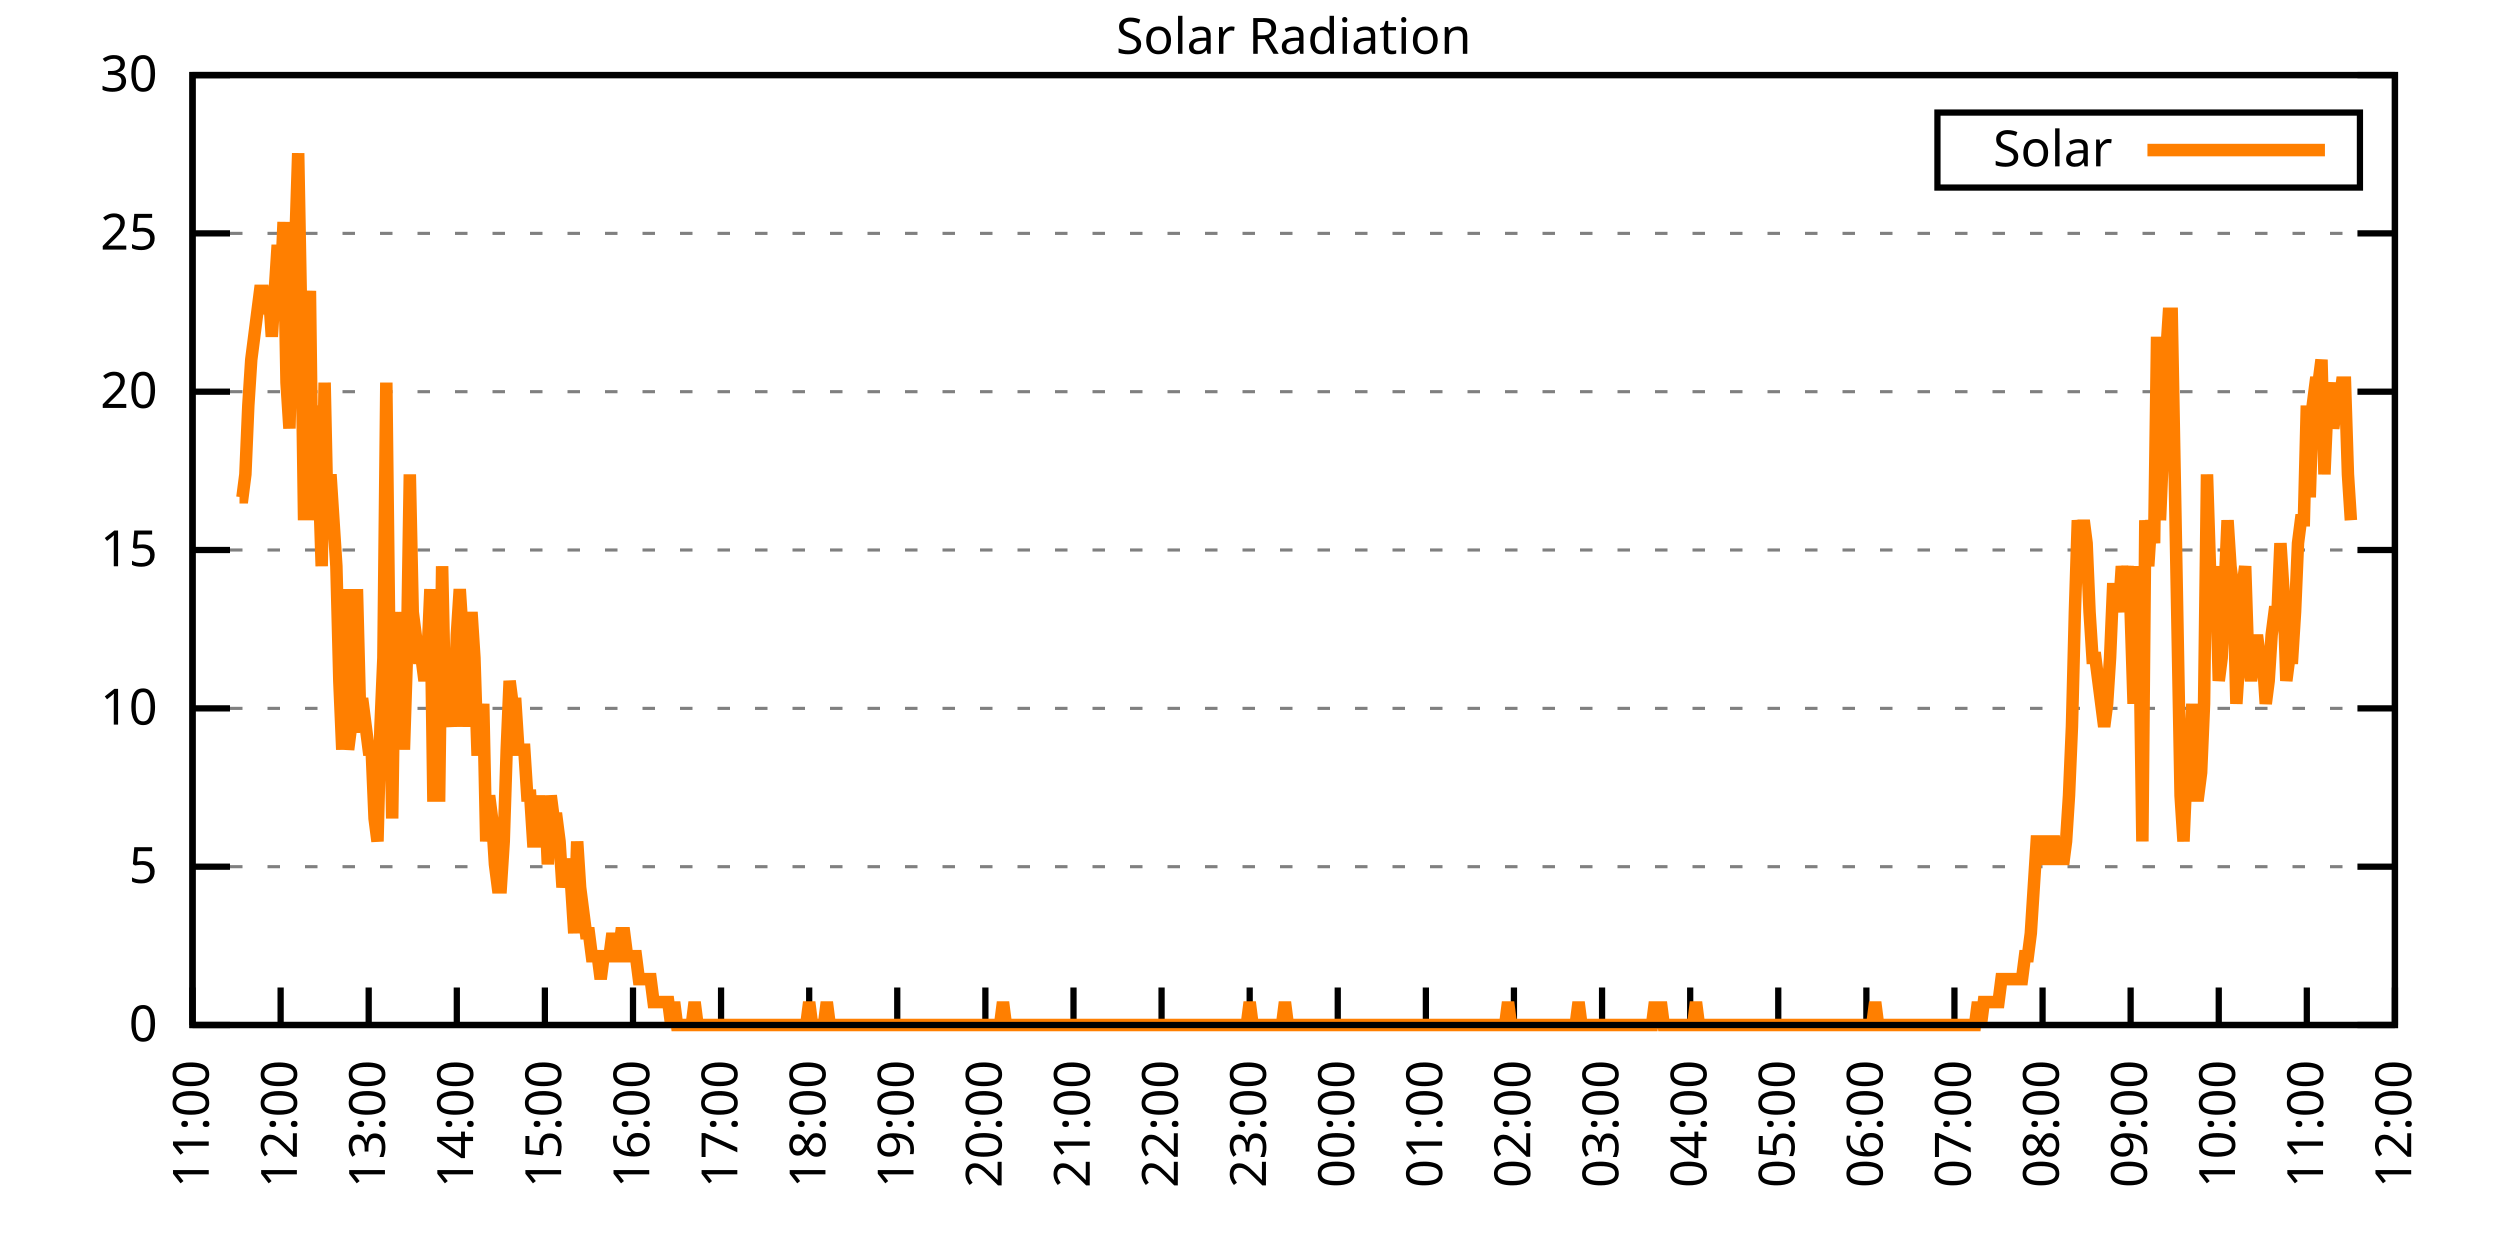
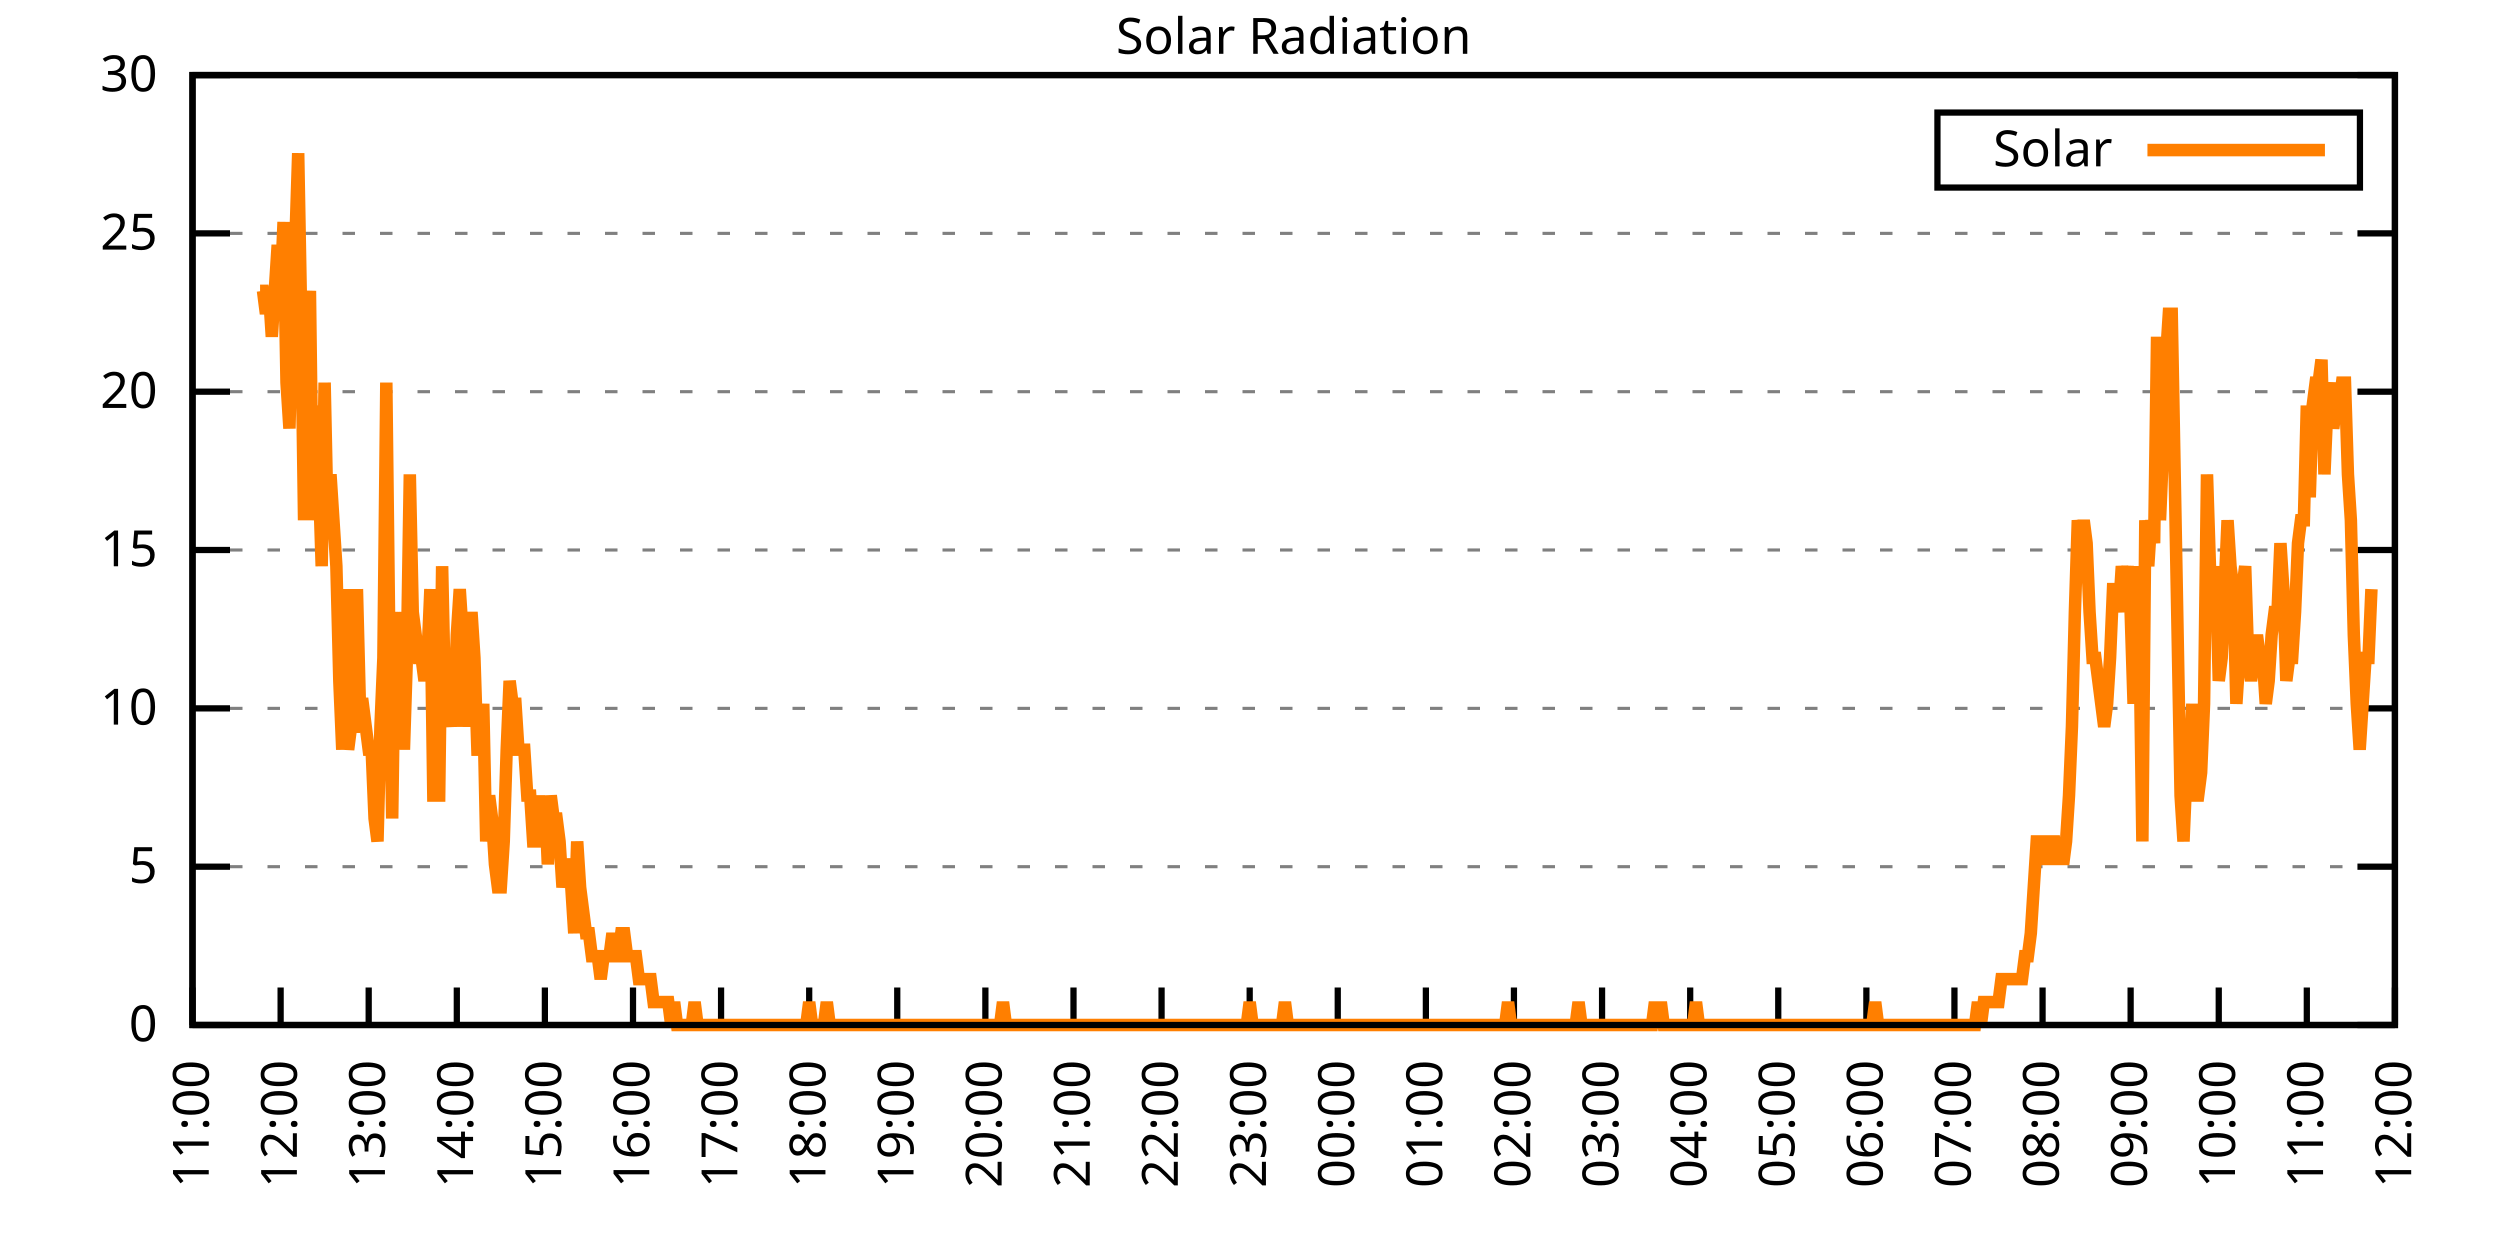
<svg xmlns="http://www.w3.org/2000/svg" xmlns:xlink="http://www.w3.org/1999/xlink" width="400" height="200" viewBox="0 0 400 200">
  <g id="gnuplot_canvas">
    <rect x="0" y="0" width="400" height="200" fill="none" />
    <defs>
      <circle id="gpDot" r="0.5" stroke-width="0.5" stroke="currentColor" />
      <path id="gpPt0" stroke-width="0.333" stroke="currentColor" d="M-1,0 h2 M0,-1 v2" />
      <path id="gpPt1" stroke-width="0.333" stroke="currentColor" d="M-1,-1 L1,1 M1,-1 L-1,1" />
      <path id="gpPt2" stroke-width="0.333" stroke="currentColor" d="M-1,0 L1,0 M0,-1 L0,1 M-1,-1 L1,1 M-1,1 L1,-1" />
      <rect id="gpPt3" stroke-width="0.333" stroke="currentColor" x="-1" y="-1" width="2" height="2" />
      <rect id="gpPt4" stroke-width="0.333" stroke="currentColor" fill="currentColor" x="-1" y="-1" width="2" height="2" />
      <circle id="gpPt5" stroke-width="0.333" stroke="currentColor" cx="0" cy="0" r="1" />
      <use xlink:href="#gpPt5" id="gpPt6" fill="currentColor" stroke="none" />
      <path id="gpPt7" stroke-width="0.333" stroke="currentColor" d="M0,-1.33 L-1.33,0.67 L1.33,0.67 z" />
      <use xlink:href="#gpPt7" id="gpPt8" fill="currentColor" stroke="none" />
      <use xlink:href="#gpPt7" id="gpPt9" stroke="currentColor" transform="rotate(180)" />
      <use xlink:href="#gpPt9" id="gpPt10" fill="currentColor" stroke="none" />
      <use xlink:href="#gpPt3" id="gpPt11" stroke="currentColor" transform="rotate(45)" />
      <use xlink:href="#gpPt11" id="gpPt12" fill="currentColor" stroke="none" />
      <path id="gpPt13" stroke-width="0.333" stroke="currentColor" d="M0,1.330 L1.265,0.411 L0.782,-1.067 L-0.782,-1.076 L-1.265,0.411 z" />
      <use xlink:href="#gpPt13" id="gpPt14" fill="currentColor" stroke="none" />
      <filter id="textbox" filterUnits="objectBoundingBox" x="0" y="0" height="1" width="1">
        <feFlood flood-color="white" flood-opacity="1" result="bgnd" />
        <feComposite in="SourceGraphic" in2="bgnd" operator="atop" />
      </filter>
      <filter id="greybox" filterUnits="objectBoundingBox" x="0" y="0" height="1" width="1">
        <feFlood flood-color="lightgrey" flood-opacity="1" result="grey" />
        <feComposite in="SourceGraphic" in2="grey" operator="atop" />
      </filter>
    </defs>
    <g fill="none" color="white" stroke="currentColor" stroke-width="1.00" stroke-linecap="butt" stroke-linejoin="miter">
</g>
    <g fill="none" color="black" stroke="currentColor" stroke-width="1.00" stroke-linecap="butt" stroke-linejoin="miter">
      <g stroke="none" shape-rendering="crispEdges">
        <polygon fill="rgb(255, 255, 255)" points="30.80,164.00 383.18,164.00 383.18,12.02 30.80,12.02 " />
      </g>
    </g>
    <g fill="none" color="black" stroke="currentColor" stroke-width="1.00" stroke-linecap="butt" stroke-linejoin="miter">
</g>
    <g fill="none" color="black" stroke="black" stroke-width="0.50" stroke-linecap="butt" stroke-linejoin="miter">
</g>
    <g fill="none" color="gray" stroke="currentColor" stroke-width="0.50" stroke-linecap="butt" stroke-linejoin="miter">
      <path stroke="gray" stroke-dasharray="2,4" class="gridline" d="M30.80,164.00 L383.19,164.00  " />
    </g>
    <g fill="none" color="gray" stroke="gray" stroke-width="1.00" stroke-linecap="butt" stroke-linejoin="miter">
</g>
    <g fill="none" color="black" stroke="currentColor" stroke-width="1.00" stroke-linecap="butt" stroke-linejoin="miter">
      <path stroke="black" d="M30.80,164.00 L36.80,164.00 M383.19,164.00 L377.19,164.00  " />
      <g transform="translate(25.20,166.60)" stroke="none" fill="black" font-family="Sans" font-size="8.00" text-anchor="end">
        <text>
          <tspan font-family="Sans"> 0</tspan>
        </text>
      </g>
    </g>
    <g fill="none" color="black" stroke="currentColor" stroke-width="1.00" stroke-linecap="butt" stroke-linejoin="miter">
</g>
    <g fill="none" color="black" stroke="black" stroke-width="0.50" stroke-linecap="butt" stroke-linejoin="miter">
</g>
    <g fill="none" color="gray" stroke="currentColor" stroke-width="0.50" stroke-linecap="butt" stroke-linejoin="miter">
      <path stroke="gray" stroke-dasharray="2,4" class="gridline" d="M30.80,138.67 L383.19,138.67  " />
    </g>
    <g fill="none" color="gray" stroke="gray" stroke-width="1.00" stroke-linecap="butt" stroke-linejoin="miter">
</g>
    <g fill="none" color="black" stroke="currentColor" stroke-width="1.00" stroke-linecap="butt" stroke-linejoin="miter">
      <path stroke="black" d="M30.80,138.67 L36.80,138.67 M383.19,138.67 L377.19,138.67  " />
      <g transform="translate(25.20,141.27)" stroke="none" fill="black" font-family="Sans" font-size="8.00" text-anchor="end">
        <text>
          <tspan font-family="Sans"> 5</tspan>
        </text>
      </g>
    </g>
    <g fill="none" color="black" stroke="currentColor" stroke-width="1.00" stroke-linecap="butt" stroke-linejoin="miter">
</g>
    <g fill="none" color="black" stroke="black" stroke-width="0.50" stroke-linecap="butt" stroke-linejoin="miter">
</g>
    <g fill="none" color="gray" stroke="currentColor" stroke-width="0.50" stroke-linecap="butt" stroke-linejoin="miter">
      <path stroke="gray" stroke-dasharray="2,4" class="gridline" d="M30.80,113.34 L383.19,113.34  " />
    </g>
    <g fill="none" color="gray" stroke="gray" stroke-width="1.00" stroke-linecap="butt" stroke-linejoin="miter">
</g>
    <g fill="none" color="black" stroke="currentColor" stroke-width="1.00" stroke-linecap="butt" stroke-linejoin="miter">
      <path stroke="black" d="M30.80,113.34 L36.80,113.34 M383.19,113.34 L377.19,113.34  " />
      <g transform="translate(25.20,115.94)" stroke="none" fill="black" font-family="Sans" font-size="8.00" text-anchor="end">
        <text>
          <tspan font-family="Sans"> 10</tspan>
        </text>
      </g>
    </g>
    <g fill="none" color="black" stroke="currentColor" stroke-width="1.00" stroke-linecap="butt" stroke-linejoin="miter">
</g>
    <g fill="none" color="black" stroke="black" stroke-width="0.50" stroke-linecap="butt" stroke-linejoin="miter">
</g>
    <g fill="none" color="gray" stroke="currentColor" stroke-width="0.50" stroke-linecap="butt" stroke-linejoin="miter">
      <path stroke="gray" stroke-dasharray="2,4" class="gridline" d="M30.80,88.00 L383.19,88.00  " />
    </g>
    <g fill="none" color="gray" stroke="gray" stroke-width="1.00" stroke-linecap="butt" stroke-linejoin="miter">
</g>
    <g fill="none" color="black" stroke="currentColor" stroke-width="1.00" stroke-linecap="butt" stroke-linejoin="miter">
      <path stroke="black" d="M30.80,88.00 L36.80,88.00 M383.19,88.00 L377.19,88.00  " />
      <g transform="translate(25.20,90.60)" stroke="none" fill="black" font-family="Sans" font-size="8.00" text-anchor="end">
        <text>
          <tspan font-family="Sans"> 15</tspan>
        </text>
      </g>
    </g>
    <g fill="none" color="black" stroke="currentColor" stroke-width="1.00" stroke-linecap="butt" stroke-linejoin="miter">
</g>
    <g fill="none" color="black" stroke="black" stroke-width="0.50" stroke-linecap="butt" stroke-linejoin="miter">
</g>
    <g fill="none" color="gray" stroke="currentColor" stroke-width="0.50" stroke-linecap="butt" stroke-linejoin="miter">
      <path stroke="gray" stroke-dasharray="2,4" class="gridline" d="M30.80,62.67 L383.19,62.67  " />
    </g>
    <g fill="none" color="gray" stroke="gray" stroke-width="1.00" stroke-linecap="butt" stroke-linejoin="miter">
</g>
    <g fill="none" color="black" stroke="currentColor" stroke-width="1.00" stroke-linecap="butt" stroke-linejoin="miter">
      <path stroke="black" d="M30.80,62.67 L36.80,62.67 M383.19,62.67 L377.19,62.67  " />
      <g transform="translate(25.20,65.27)" stroke="none" fill="black" font-family="Sans" font-size="8.00" text-anchor="end">
        <text>
          <tspan font-family="Sans"> 20</tspan>
        </text>
      </g>
    </g>
    <g fill="none" color="black" stroke="currentColor" stroke-width="1.00" stroke-linecap="butt" stroke-linejoin="miter">
</g>
    <g fill="none" color="black" stroke="black" stroke-width="0.50" stroke-linecap="butt" stroke-linejoin="miter">
</g>
    <g fill="none" color="gray" stroke="currentColor" stroke-width="0.50" stroke-linecap="butt" stroke-linejoin="miter">
      <path stroke="gray" stroke-dasharray="2,4" class="gridline" d="M30.80,37.34 L383.19,37.34  " />
    </g>
    <g fill="none" color="gray" stroke="gray" stroke-width="1.00" stroke-linecap="butt" stroke-linejoin="miter">
</g>
    <g fill="none" color="black" stroke="currentColor" stroke-width="1.00" stroke-linecap="butt" stroke-linejoin="miter">
      <path stroke="black" d="M30.80,37.34 L36.80,37.34 M383.19,37.34 L377.19,37.34  " />
      <g transform="translate(25.20,39.94)" stroke="none" fill="black" font-family="Sans" font-size="8.00" text-anchor="end">
        <text>
          <tspan font-family="Sans"> 25</tspan>
        </text>
      </g>
    </g>
    <g fill="none" color="black" stroke="currentColor" stroke-width="1.00" stroke-linecap="butt" stroke-linejoin="miter">
</g>
    <g fill="none" color="black" stroke="black" stroke-width="0.50" stroke-linecap="butt" stroke-linejoin="miter">
</g>
    <g fill="none" color="gray" stroke="currentColor" stroke-width="0.50" stroke-linecap="butt" stroke-linejoin="miter">
      <path stroke="gray" stroke-dasharray="2,4" class="gridline" d="M30.80,12.01 L383.19,12.01  " />
    </g>
    <g fill="none" color="gray" stroke="gray" stroke-width="1.00" stroke-linecap="butt" stroke-linejoin="miter">
</g>
    <g fill="none" color="black" stroke="currentColor" stroke-width="1.00" stroke-linecap="butt" stroke-linejoin="miter">
      <path stroke="black" d="M30.80,12.01 L36.80,12.01 M383.19,12.01 L377.19,12.01  " />
      <g transform="translate(25.20,14.61)" stroke="none" fill="black" font-family="Sans" font-size="8.00" text-anchor="end">
        <text>
          <tspan font-family="Sans"> 30</tspan>
        </text>
      </g>
    </g>
    <g fill="none" color="black" stroke="currentColor" stroke-width="1.00" stroke-linecap="butt" stroke-linejoin="miter">
      <path stroke="black" d="M30.80,164.00 L30.80,158.00  " />
      <g transform="translate(33.40,169.60) rotate(270.00)" stroke="none" fill="black" font-family="Sans" font-size="8.00" text-anchor="end">
        <text>
          <tspan font-family="Sans">11:00</tspan>
        </text>
      </g>
    </g>
    <g fill="none" color="black" stroke="currentColor" stroke-width="1.00" stroke-linecap="butt" stroke-linejoin="miter">
      <path stroke="black" d="M44.90,164.00 L44.90,158.00  " />
      <g transform="translate(47.50,169.60) rotate(270.00)" stroke="none" fill="black" font-family="Sans" font-size="8.00" text-anchor="end">
        <text>
          <tspan font-family="Sans">12:00</tspan>
        </text>
      </g>
    </g>
    <g fill="none" color="black" stroke="currentColor" stroke-width="1.00" stroke-linecap="butt" stroke-linejoin="miter">
      <path stroke="black" d="M58.99,164.00 L58.99,158.00  " />
      <g transform="translate(61.59,169.60) rotate(270.00)" stroke="none" fill="black" font-family="Sans" font-size="8.00" text-anchor="end">
        <text>
          <tspan font-family="Sans">13:00</tspan>
        </text>
      </g>
    </g>
    <g fill="none" color="black" stroke="currentColor" stroke-width="1.00" stroke-linecap="butt" stroke-linejoin="miter">
      <path stroke="black" d="M73.09,164.00 L73.09,158.00  " />
      <g transform="translate(75.69,169.60) rotate(270.00)" stroke="none" fill="black" font-family="Sans" font-size="8.00" text-anchor="end">
        <text>
          <tspan font-family="Sans">14:00</tspan>
        </text>
      </g>
    </g>
    <g fill="none" color="black" stroke="currentColor" stroke-width="1.00" stroke-linecap="butt" stroke-linejoin="miter">
      <path stroke="black" d="M87.18,164.00 L87.18,158.00  " />
      <g transform="translate(89.78,169.60) rotate(270.00)" stroke="none" fill="black" font-family="Sans" font-size="8.00" text-anchor="end">
        <text>
          <tspan font-family="Sans">15:00</tspan>
        </text>
      </g>
    </g>
    <g fill="none" color="black" stroke="currentColor" stroke-width="1.00" stroke-linecap="butt" stroke-linejoin="miter">
      <path stroke="black" d="M101.28,164.00 L101.28,158.00  " />
      <g transform="translate(103.88,169.60) rotate(270.00)" stroke="none" fill="black" font-family="Sans" font-size="8.00" text-anchor="end">
        <text>
          <tspan font-family="Sans">16:00</tspan>
        </text>
      </g>
    </g>
    <g fill="none" color="black" stroke="currentColor" stroke-width="1.00" stroke-linecap="butt" stroke-linejoin="miter">
      <path stroke="black" d="M115.37,164.00 L115.37,158.00  " />
      <g transform="translate(117.97,169.60) rotate(270.00)" stroke="none" fill="black" font-family="Sans" font-size="8.00" text-anchor="end">
        <text>
          <tspan font-family="Sans">17:00</tspan>
        </text>
      </g>
    </g>
    <g fill="none" color="black" stroke="currentColor" stroke-width="1.00" stroke-linecap="butt" stroke-linejoin="miter">
      <path stroke="black" d="M129.47,164.00 L129.47,158.00  " />
      <g transform="translate(132.07,169.60) rotate(270.00)" stroke="none" fill="black" font-family="Sans" font-size="8.00" text-anchor="end">
        <text>
          <tspan font-family="Sans">18:00</tspan>
        </text>
      </g>
    </g>
    <g fill="none" color="black" stroke="currentColor" stroke-width="1.00" stroke-linecap="butt" stroke-linejoin="miter">
      <path stroke="black" d="M143.56,164.00 L143.56,158.00  " />
      <g transform="translate(146.16,169.60) rotate(270.00)" stroke="none" fill="black" font-family="Sans" font-size="8.00" text-anchor="end">
        <text>
          <tspan font-family="Sans">19:00</tspan>
        </text>
      </g>
    </g>
    <g fill="none" color="black" stroke="currentColor" stroke-width="1.00" stroke-linecap="butt" stroke-linejoin="miter">
      <path stroke="black" d="M157.66,164.00 L157.66,158.00  " />
      <g transform="translate(160.26,169.60) rotate(270.00)" stroke="none" fill="black" font-family="Sans" font-size="8.00" text-anchor="end">
        <text>
          <tspan font-family="Sans">20:00</tspan>
        </text>
      </g>
    </g>
    <g fill="none" color="black" stroke="currentColor" stroke-width="1.00" stroke-linecap="butt" stroke-linejoin="miter">
      <path stroke="black" d="M171.76,164.00 L171.76,158.00  " />
      <g transform="translate(174.36,169.60) rotate(270.00)" stroke="none" fill="black" font-family="Sans" font-size="8.00" text-anchor="end">
        <text>
          <tspan font-family="Sans">21:00</tspan>
        </text>
      </g>
    </g>
    <g fill="none" color="black" stroke="currentColor" stroke-width="1.00" stroke-linecap="butt" stroke-linejoin="miter">
      <path stroke="black" d="M185.85,164.00 L185.85,158.00  " />
      <g transform="translate(188.45,169.60) rotate(270.00)" stroke="none" fill="black" font-family="Sans" font-size="8.00" text-anchor="end">
        <text>
          <tspan font-family="Sans">22:00</tspan>
        </text>
      </g>
    </g>
    <g fill="none" color="black" stroke="currentColor" stroke-width="1.00" stroke-linecap="butt" stroke-linejoin="miter">
      <path stroke="black" d="M199.95,164.00 L199.95,158.00  " />
      <g transform="translate(202.55,169.60) rotate(270.00)" stroke="none" fill="black" font-family="Sans" font-size="8.00" text-anchor="end">
        <text>
          <tspan font-family="Sans">23:00</tspan>
        </text>
      </g>
    </g>
    <g fill="none" color="black" stroke="currentColor" stroke-width="1.00" stroke-linecap="butt" stroke-linejoin="miter">
      <path stroke="black" d="M214.04,164.00 L214.04,158.00  " />
      <g transform="translate(216.64,169.60) rotate(270.00)" stroke="none" fill="black" font-family="Sans" font-size="8.00" text-anchor="end">
        <text>
          <tspan font-family="Sans">00:00</tspan>
        </text>
      </g>
    </g>
    <g fill="none" color="black" stroke="currentColor" stroke-width="1.00" stroke-linecap="butt" stroke-linejoin="miter">
      <path stroke="black" d="M228.14,164.00 L228.14,158.00  " />
      <g transform="translate(230.74,169.60) rotate(270.00)" stroke="none" fill="black" font-family="Sans" font-size="8.00" text-anchor="end">
        <text>
          <tspan font-family="Sans">01:00</tspan>
        </text>
      </g>
    </g>
    <g fill="none" color="black" stroke="currentColor" stroke-width="1.00" stroke-linecap="butt" stroke-linejoin="miter">
      <path stroke="black" d="M242.23,164.00 L242.23,158.00  " />
      <g transform="translate(244.83,169.60) rotate(270.00)" stroke="none" fill="black" font-family="Sans" font-size="8.00" text-anchor="end">
        <text>
          <tspan font-family="Sans">02:00</tspan>
        </text>
      </g>
    </g>
    <g fill="none" color="black" stroke="currentColor" stroke-width="1.00" stroke-linecap="butt" stroke-linejoin="miter">
      <path stroke="black" d="M256.33,164.00 L256.33,158.00  " />
      <g transform="translate(258.93,169.60) rotate(270.00)" stroke="none" fill="black" font-family="Sans" font-size="8.00" text-anchor="end">
        <text>
          <tspan font-family="Sans">03:00</tspan>
        </text>
      </g>
    </g>
    <g fill="none" color="black" stroke="currentColor" stroke-width="1.00" stroke-linecap="butt" stroke-linejoin="miter">
      <path stroke="black" d="M270.43,164.00 L270.43,158.00  " />
      <g transform="translate(273.03,169.60) rotate(270.00)" stroke="none" fill="black" font-family="Sans" font-size="8.00" text-anchor="end">
        <text>
          <tspan font-family="Sans">04:00</tspan>
        </text>
      </g>
    </g>
    <g fill="none" color="black" stroke="currentColor" stroke-width="1.00" stroke-linecap="butt" stroke-linejoin="miter">
      <path stroke="black" d="M284.52,164.00 L284.52,158.00  " />
      <g transform="translate(287.12,169.60) rotate(270.00)" stroke="none" fill="black" font-family="Sans" font-size="8.00" text-anchor="end">
        <text>
          <tspan font-family="Sans">05:00</tspan>
        </text>
      </g>
    </g>
    <g fill="none" color="black" stroke="currentColor" stroke-width="1.00" stroke-linecap="butt" stroke-linejoin="miter">
      <path stroke="black" d="M298.62,164.00 L298.62,158.00  " />
      <g transform="translate(301.22,169.60) rotate(270.00)" stroke="none" fill="black" font-family="Sans" font-size="8.00" text-anchor="end">
        <text>
          <tspan font-family="Sans">06:00</tspan>
        </text>
      </g>
    </g>
    <g fill="none" color="black" stroke="currentColor" stroke-width="1.00" stroke-linecap="butt" stroke-linejoin="miter">
      <path stroke="black" d="M312.71,164.00 L312.71,158.00  " />
      <g transform="translate(315.31,169.60) rotate(270.00)" stroke="none" fill="black" font-family="Sans" font-size="8.00" text-anchor="end">
        <text>
          <tspan font-family="Sans">07:00</tspan>
        </text>
      </g>
    </g>
    <g fill="none" color="black" stroke="currentColor" stroke-width="1.00" stroke-linecap="butt" stroke-linejoin="miter">
      <path stroke="black" d="M326.81,164.00 L326.81,158.00  " />
      <g transform="translate(329.41,169.60) rotate(270.00)" stroke="none" fill="black" font-family="Sans" font-size="8.00" text-anchor="end">
        <text>
          <tspan font-family="Sans">08:00</tspan>
        </text>
      </g>
    </g>
    <g fill="none" color="black" stroke="currentColor" stroke-width="1.00" stroke-linecap="butt" stroke-linejoin="miter">
      <path stroke="black" d="M340.90,164.00 L340.90,158.00  " />
      <g transform="translate(343.50,169.60) rotate(270.00)" stroke="none" fill="black" font-family="Sans" font-size="8.00" text-anchor="end">
        <text>
          <tspan font-family="Sans">09:00</tspan>
        </text>
      </g>
    </g>
    <g fill="none" color="black" stroke="currentColor" stroke-width="1.00" stroke-linecap="butt" stroke-linejoin="miter">
      <path stroke="black" d="M355.00,164.00 L355.00,158.00  " />
      <g transform="translate(357.60,169.60) rotate(270.00)" stroke="none" fill="black" font-family="Sans" font-size="8.00" text-anchor="end">
        <text>
          <tspan font-family="Sans">10:00</tspan>
        </text>
      </g>
    </g>
    <g fill="none" color="black" stroke="currentColor" stroke-width="1.00" stroke-linecap="butt" stroke-linejoin="miter">
      <path stroke="black" d="M369.09,164.00 L369.09,158.00  " />
      <g transform="translate(371.69,169.60) rotate(270.00)" stroke="none" fill="black" font-family="Sans" font-size="8.00" text-anchor="end">
        <text>
          <tspan font-family="Sans">11:00</tspan>
        </text>
      </g>
    </g>
    <g fill="none" color="black" stroke="currentColor" stroke-width="1.00" stroke-linecap="butt" stroke-linejoin="miter">
      <path stroke="black" d="M383.19,164.00 L383.19,158.00  " />
      <g transform="translate(385.79,169.60) rotate(270.00)" stroke="none" fill="black" font-family="Sans" font-size="8.00" text-anchor="end">
        <text>
          <tspan font-family="Sans">12:00</tspan>
        </text>
      </g>
    </g>
    <g fill="none" color="black" stroke="currentColor" stroke-width="1.00" stroke-linecap="butt" stroke-linejoin="miter">
</g>
    <g fill="none" color="black" stroke="currentColor" stroke-width="1.00" stroke-linecap="butt" stroke-linejoin="miter">
      <path stroke="black" d="M30.80,12.01 L30.80,164.00 L383.19,164.00 L383.19,12.01 L30.80,12.01 Z  " />
    </g>
    <g fill="none" color="black" stroke="currentColor" stroke-width="1.00" stroke-linecap="butt" stroke-linejoin="miter">
</g>
    <g fill="none" color="black" stroke="currentColor" stroke-width="1.00" stroke-linecap="butt" stroke-linejoin="miter">
      <path stroke="black" d="M309.99,30.01 L309.99,18.01 L377.59,18.01 L377.59,30.01 L309.99,30.01 Z  " />
    </g>
    <g id="Solar_Radiation_plot_1">
      <g fill="none" color="white" stroke="black" stroke-width="2.00" stroke-linecap="butt" stroke-linejoin="miter">
</g>
      <g fill="none" color="black" stroke="currentColor" stroke-width="2.00" stroke-linecap="butt" stroke-linejoin="miter">
        <g transform="translate(337.99,26.61)" stroke="none" fill="black" font-family="Sans" font-size="8.00" text-anchor="end">
          <text>
            <tspan font-family="Sans">Solar</tspan>
          </text>
        </g>
      </g>
      <g fill="none" color="black" stroke="currentColor" stroke-width="2.00" stroke-linecap="butt" stroke-linejoin="miter">
-         <path stroke="rgb(255, 127,   0)" d="M343.59,24.01 L371.99,24.01 M38.32,79.57 L38.79,79.57 L39.26,75.90 L39.73,64.89 L40.20,57.55 L40.67,53.88   L41.14,50.21 L41.61,46.54 L42.08,46.54 L42.55,50.21 L43.02,46.54 L43.49,53.88 L43.96,46.54 L44.43,39.19   L44.90,46.54 L45.37,35.52 L45.84,61.22 L46.31,68.56 L46.78,50.21 L47.24,39.19 L47.71,24.51 L48.18,50.21   L48.65,83.24 L49.12,53.88 L49.59,46.54 L50.06,83.24 L50.53,64.89 L51.00,75.90 L51.47,90.59 L51.94,61.22   L52.41,83.24 L52.88,75.90 L53.35,83.24 L53.82,90.59 L54.29,108.94 L54.76,119.95 L55.23,94.26 L55.70,119.95   L56.17,116.28 L56.64,116.28 L57.11,94.26 L57.58,112.61 L58.05,112.61 L58.52,116.28 L58.99,119.95 L59.46,119.95   L59.93,130.96 L60.40,134.63 L60.87,116.28 L61.34,105.27 L61.81,61.22 L62.28,101.60 L62.75,130.96 L63.22,97.93   L63.69,108.94 L64.16,97.93 L64.63,119.95 L65.10,105.27 L65.57,75.90 L66.04,97.93 L66.51,101.60 L66.98,105.27   L67.45,105.27 L67.92,108.94 L68.39,105.27 L68.86,94.26 L69.33,127.29 L69.80,127.29 L70.27,127.29 L70.74,90.59   L71.21,112.61 L71.68,116.28 L72.15,105.27 L72.62,116.28 L73.09,101.60 L73.56,94.26 L74.03,101.60 L74.50,116.28   L74.97,105.27 L75.44,97.93 L75.91,105.27 L76.38,119.95 L76.85,119.95 L77.32,112.61 L77.79,134.63 L78.26,127.29   L78.73,130.96 L79.19,138.30 L79.66,141.98 L80.13,141.98 L80.60,134.63 L81.07,119.95 L81.54,108.94 L82.01,112.61   L82.48,112.61 L82.95,119.95 L83.42,119.95 L83.89,119.95 L84.36,127.29 L84.83,127.29 L85.30,134.63 L85.77,134.63   L86.24,127.29 L86.71,134.63 L87.18,127.29 L87.65,138.30 L88.12,127.29 L88.59,130.96 L89.06,130.96 L89.53,134.63   L90.00,141.98 L90.47,138.30 L90.94,138.30 L91.41,141.98 L91.88,149.32 L92.35,134.63 L92.82,141.98 L93.29,145.65   L93.76,149.32 L94.23,149.32 L94.70,152.99 L95.17,152.99 L95.64,152.99 L96.11,156.66 L96.58,152.99 L97.05,152.99   L97.52,152.99 L97.99,149.32 L98.46,152.99 L98.93,152.99 L99.40,149.32 L99.87,149.32 L100.34,152.99 L100.81,152.99   L101.28,152.99 L101.75,152.99 L102.22,156.66 L102.69,156.66 L103.16,156.66 L103.63,156.66 L104.10,156.66 L104.57,160.33   L105.04,160.33 L105.51,160.33 L105.98,160.33 L106.45,160.33 L106.92,160.33 L107.39,164.00 L107.86,160.33 L108.33,164.00   L108.80,164.00 L109.27,164.00 L109.74,164.00 L110.21,164.00 L110.68,164.00 L111.14,160.33 L111.61,164.00 L112.08,164.00   L112.55,164.00 L113.02,164.00 L113.49,164.00 L113.96,164.00 L114.43,164.00 L114.90,164.00 L115.37,164.00 L115.84,164.00   L116.31,164.00 L116.78,164.00 L117.25,164.00 L117.72,164.00 L118.19,164.00 L118.66,164.00 L119.13,164.00 L119.60,164.00   L120.07,164.00 L120.54,164.00 L121.01,164.00 L121.48,164.00 L121.95,164.00 L122.42,164.00 L122.89,164.00 L123.36,164.00   L123.83,164.00 L124.30,164.00 L124.77,164.00 L125.24,164.00 L125.71,164.00 L126.18,164.00 L126.65,164.00 L127.12,164.00   L127.59,164.00 L128.06,164.00 L128.53,164.00 L129.00,164.00 L129.47,160.33 L129.94,164.00 L130.41,164.00 L130.88,164.00   L131.35,164.00 L131.82,164.00 L132.29,160.33 L132.76,164.00 L133.23,164.00 L133.70,164.00 L134.17,164.00 L134.64,164.00   L135.11,164.00 L135.58,164.00 L136.05,164.00 L136.52,164.00 L136.99,164.00 L137.46,164.00 L137.93,164.00 L138.40,164.00   L138.87,164.00 L139.34,164.00 L139.81,164.00 L140.28,164.00 L140.75,164.00 L141.22,164.00 L141.69,164.00 L142.16,164.00   L142.63,164.00 L143.09,164.00 L143.56,164.00 L144.03,164.00 L144.50,164.00 L144.97,164.00 L145.44,164.00 L145.91,164.00   L146.38,164.00 L146.85,164.00 L147.32,164.00 L147.79,164.00 L148.26,164.00 L148.73,164.00 L149.20,164.00 L149.67,164.00   L150.14,164.00 L150.61,164.00 L151.08,164.00 L151.55,164.00 L152.02,164.00 L152.49,164.00 L152.96,164.00 L153.43,164.00   L153.90,164.00 L154.37,164.00 L154.84,164.00 L155.31,164.00 L155.78,164.00 L156.25,164.00 L156.72,164.00 L157.19,164.00   L157.66,164.00 L158.13,164.00 L158.60,164.00 L159.07,164.00 L159.54,164.00 L160.01,164.00 L160.48,160.33 L160.95,164.00   L161.42,164.00 L161.89,164.00 L162.36,164.00 L162.83,164.00 L163.30,164.00 L163.77,164.00 L164.24,164.00 L164.71,164.00   L165.18,164.00 L165.65,164.00 L166.12,164.00 L166.59,164.00 L167.06,164.00 L167.53,164.00 L168.00,164.00 L168.47,164.00   L168.94,164.00 L169.41,164.00 L169.88,164.00 L170.35,164.00 L170.82,164.00 L171.29,164.00 L171.76,164.00 L172.23,164.00   L172.70,164.00 L173.17,164.00 L173.64,164.00 L174.11,164.00 L174.58,164.00 L175.04,164.00 L175.51,164.00 L175.98,164.00   L176.45,164.00 L176.92,164.00 L177.39,164.00 L177.86,164.00 L178.33,164.00 L178.80,164.00 L179.27,164.00 L179.74,164.00   L180.21,164.00 L180.68,164.00 L181.15,164.00 L181.62,164.00 L182.09,164.00 L182.56,164.00 L183.03,164.00 L183.50,164.00   L183.97,164.00 L184.44,164.00 L184.91,164.00 L185.38,164.00 L185.85,164.00 L186.32,164.00 L186.79,164.00 L187.26,164.00   L187.73,164.00 L188.20,164.00 L188.67,164.00 L189.14,164.00 L189.61,164.00 L190.08,164.00 L190.55,164.00 L191.02,164.00   L191.49,164.00 L191.96,164.00 L192.43,164.00 L192.90,164.00 L193.37,164.00 L193.84,164.00 L194.31,164.00 L194.78,164.00   L195.25,164.00 L195.72,164.00 L196.19,164.00 L196.66,164.00 L197.13,164.00 L197.60,164.00 L198.07,164.00 L198.54,164.00   L199.01,164.00 L199.48,164.00 L199.95,160.33 L200.42,164.00 L200.89,164.00 L201.36,164.00 L201.83,164.00 L202.30,164.00   L202.77,164.00 L203.24,164.00 L203.71,164.00 L204.18,164.00 L204.65,164.00 L205.12,164.00 L205.59,160.33 L206.06,164.00   L206.53,164.00 L207.00,164.00 L207.46,164.00 L207.93,164.00 L208.40,164.00 L208.87,164.00 L209.34,164.00 L209.81,164.00   L210.28,164.00 L210.75,164.00 L211.22,164.00 L211.69,164.00 L212.16,164.00 L212.63,164.00 L213.10,164.00 L213.57,164.00   L214.04,164.00 L214.51,164.00 L214.98,164.00 L215.45,164.00 L215.92,164.00 L216.39,164.00 L216.86,164.00 L217.33,164.00   L217.80,164.00 L218.27,164.00 L218.74,164.00 L219.21,164.00 L219.68,164.00 L220.15,164.00 L220.62,164.00 L221.09,164.00   L221.56,164.00 L222.03,164.00 L222.50,164.00 L222.97,164.00 L223.44,164.00 L223.91,164.00 L224.38,164.00 L224.85,164.00   L225.32,164.00 L225.79,164.00 L226.26,164.00 L226.73,164.00 L227.20,164.00 L227.67,164.00 L228.14,164.00 L228.61,164.00   L229.08,164.00 L229.55,164.00 L230.02,164.00 L230.49,164.00 L230.96,164.00 L231.43,164.00 L231.90,164.00 L232.37,164.00   L232.84,164.00 L233.31,164.00 L233.78,164.00 L234.25,164.00 L234.72,164.00 L235.19,164.00 L235.66,164.00 L236.13,164.00   L236.60,164.00 L237.07,164.00 L237.54,164.00 L238.01,164.00 L238.48,164.00 L238.95,164.00 L239.41,164.00 L239.88,164.00   L240.35,164.00 L240.82,164.00 L241.29,160.33 L241.76,164.00 L242.23,164.00 L242.70,164.00 L243.17,164.00 L243.64,164.00   L244.11,164.00 L244.58,164.00 L245.05,164.00 L245.52,164.00 L245.99,164.00 L246.46,164.00 L246.93,164.00 L247.40,164.00   L247.87,164.00 L248.34,164.00 L248.81,164.00 L249.28,164.00 L249.75,164.00 L250.22,164.00 L250.69,164.00 L251.16,164.00   L251.63,164.00 L252.10,164.00 L252.57,160.33 L253.04,164.00 L253.51,164.00 L253.98,164.00 L254.45,164.00 L254.92,164.00   L255.39,164.00 L255.86,164.00 L256.33,164.00 L256.80,164.00 L257.27,164.00 L257.74,164.00 L258.21,164.00 L258.68,164.00   L259.15,164.00 L259.62,164.00 L260.09,164.00 L260.56,164.00 L261.03,164.00 L261.50,164.00 L261.97,164.00 L262.44,164.00   L262.91,164.00 L263.38,164.00 L263.85,164.00 L264.32,164.00 L264.79,160.33 L265.26,164.00 L265.73,160.33 L266.20,164.00   L266.67,164.00 L267.14,164.00 L267.61,164.00 L268.08,164.00 L268.55,164.00 L269.02,164.00 L269.49,164.00 L269.96,164.00   L270.43,164.00 L270.90,164.00 L271.36,160.33 L271.83,164.00 L272.30,164.00 L272.77,164.00 L273.24,164.00 L273.71,164.00   L274.18,164.00 L274.65,164.00 L275.12,164.00 L275.59,164.00 L276.06,164.00 L276.53,164.00 L277.00,164.00 L277.47,164.00   L277.94,164.00 L278.41,164.00 L278.88,164.00 L279.35,164.00 L279.82,164.00 L280.29,164.00 L280.76,164.00 L281.23,164.00   L281.70,164.00 L282.17,164.00 L282.64,164.00 L283.11,164.00 L283.58,164.00 L284.05,164.00 L284.52,164.00 L284.99,164.00   L285.46,164.00 L285.93,164.00 L286.40,164.00 L286.87,164.00 L287.34,164.00 L287.81,164.00 L288.28,164.00 L288.75,164.00   L289.22,164.00 L289.69,164.00 L290.16,164.00 L290.63,164.00 L291.10,164.00 L291.57,164.00 L292.04,164.00 L292.51,164.00   L292.98,164.00 L293.45,164.00 L293.92,164.00 L294.39,164.00 L294.86,164.00 L295.33,164.00 L295.80,164.00 L296.27,164.00   L296.74,164.00 L297.21,164.00 L297.68,164.00 L298.15,164.00 L298.62,164.00 L299.09,164.00 L299.56,164.00 L300.03,160.33   L300.50,164.00 L300.97,164.00 L301.44,164.00 L301.91,164.00 L302.38,164.00 L302.85,164.00 L303.31,164.00 L303.78,164.00   L304.25,164.00 L304.72,164.00 L305.19,164.00 L305.66,164.00 L306.13,164.00 L306.60,164.00 L307.07,164.00 L307.54,164.00   L308.01,164.00 L308.48,164.00 L308.95,164.00 L309.42,164.00 L309.89,164.00 L310.36,164.00 L310.83,164.00 L311.30,164.00   L311.77,164.00 L312.24,164.00 L312.71,164.00 L313.18,164.00 L313.65,164.00 L314.12,164.00 L314.59,164.00 L315.06,164.00   L315.53,164.00 L316.00,164.00 L316.47,160.33 L316.94,164.00 L317.41,160.33 L317.88,160.33 L318.35,160.33 L318.82,160.33   L319.29,160.33 L319.76,160.33 L320.23,156.66 L320.70,156.66 L321.17,156.66 L321.64,156.66 L322.11,156.66 L322.58,156.66   L323.05,156.66 L323.52,156.66 L323.99,152.99 L324.46,152.99 L324.93,149.32 L325.40,141.98 L325.87,134.63 L326.34,134.63   L326.81,134.63 L327.28,138.30 L327.75,134.63 L328.22,134.63 L328.69,134.63 L329.16,138.30 L329.63,134.63 L330.10,138.30   L330.57,134.63 L331.04,127.29 L331.51,116.28 L331.98,97.93 L332.45,83.24 L332.92,86.91 L333.39,83.24 L333.86,86.91   L334.33,97.93 L334.80,105.27 L335.26,105.27 L335.73,108.94 L336.20,112.61 L336.67,116.28 L337.14,112.61 L337.61,105.27   L338.08,94.26 L338.55,94.26 L339.02,97.93 L339.49,90.59 L339.96,94.26 L340.43,90.59 L340.90,97.93 L341.37,112.61   L341.84,90.59 L342.31,101.60 L342.78,134.63 L343.25,83.24 L343.72,90.59 L344.19,83.24 L344.66,86.91 L345.13,53.88   L345.60,83.24 L346.07,72.23 L346.54,57.55 L347.01,50.21 L347.48,50.21 L347.95,75.90 L348.42,101.60 L348.89,127.29   L349.36,134.63 L349.83,123.62 L350.30,123.62 L350.77,112.61 L351.24,127.29 L351.71,127.29 L352.18,123.62 L352.65,112.61   L353.12,75.90 L353.59,90.59 L354.06,97.93 L354.53,90.59 L355.00,108.94 L355.47,105.27 L355.94,94.26 L356.41,83.24   L356.88,90.59 L357.35,94.26 L357.82,112.61 L358.29,105.27 L358.76,94.26 L359.23,90.59 L359.70,105.27 L360.17,108.94   L360.64,105.27 L361.11,101.60 L361.58,105.27 L362.05,105.27 L362.52,112.61 L362.99,108.94 L363.46,101.60 L363.93,97.93   L364.40,97.93 L364.87,86.91 L365.34,94.26 L365.81,108.94 L366.28,105.27 L366.75,105.27 L367.21,97.93 L367.68,86.91   L368.15,83.24 L368.62,83.24 L369.09,64.89 L369.56,79.57 L370.03,64.89 L370.50,61.22 L370.97,61.22 L371.44,57.55   L371.91,75.90 L372.38,64.89 L372.85,61.22 L373.32,68.56 L373.79,64.89 L374.26,64.89 L374.73,61.22 L375.20,61.22   L375.67,75.90 L376.14,83.24  " />
+         <path stroke="rgb(255, 127,   0)" d="M343.59,24.01 L371.99,24.01 M41.61,46.54 L42.08,46.54 L42.55,50.21 L43.02,46.54 L43.49,53.88 L43.96,46.54   L44.43,39.19 L44.90,46.54 L45.37,35.52 L45.84,61.22 L46.31,68.56 L46.78,50.21 L47.24,39.19 L47.71,24.51   L48.18,50.21 L48.65,83.24 L49.12,53.88 L49.59,46.54 L50.06,83.24 L50.53,64.89 L51.00,75.90 L51.47,90.59   L51.94,61.22 L52.41,83.24 L52.88,75.90 L53.35,83.24 L53.82,90.59 L54.29,108.94 L54.76,119.95 L55.23,94.26   L55.70,119.95 L56.17,116.28 L56.64,116.28 L57.11,94.26 L57.58,112.61 L58.05,112.61 L58.52,116.28 L58.99,119.95   L59.46,119.95 L59.93,130.96 L60.40,134.63 L60.87,116.28 L61.34,105.27 L61.81,61.22 L62.28,101.60 L62.75,130.96   L63.22,97.93 L63.69,108.94 L64.16,97.93 L64.63,119.95 L65.10,105.27 L65.57,75.90 L66.04,97.93 L66.51,101.60   L66.98,105.27 L67.45,105.27 L67.92,108.94 L68.39,105.27 L68.86,94.26 L69.33,127.29 L69.80,127.29 L70.27,127.29   L70.74,90.59 L71.21,112.61 L71.68,116.28 L72.15,105.27 L72.62,116.28 L73.09,101.60 L73.56,94.26 L74.03,101.60   L74.50,116.28 L74.97,105.27 L75.44,97.93 L75.91,105.27 L76.38,119.95 L76.85,119.95 L77.32,112.61 L77.79,134.63   L78.26,127.29 L78.73,130.96 L79.19,138.30 L79.66,141.98 L80.13,141.98 L80.60,134.63 L81.07,119.95 L81.54,108.94   L82.01,112.61 L82.48,112.61 L82.95,119.95 L83.42,119.95 L83.89,119.95 L84.36,127.29 L84.83,127.29 L85.30,134.63   L85.77,134.63 L86.24,127.29 L86.71,134.63 L87.18,127.29 L87.65,138.30 L88.12,127.29 L88.59,130.96 L89.06,130.96   L89.53,134.63 L90.00,141.98 L90.47,138.30 L90.94,138.30 L91.41,141.98 L91.88,149.32 L92.35,134.63 L92.82,141.98   L93.29,145.65 L93.76,149.32 L94.23,149.32 L94.70,152.99 L95.17,152.99 L95.64,152.99 L96.11,156.66 L96.58,152.99   L97.05,152.99 L97.52,152.99 L97.99,149.32 L98.46,152.99 L98.93,152.99 L99.40,149.32 L99.87,149.32 L100.34,152.99   L100.81,152.99 L101.28,152.99 L101.75,152.99 L102.22,156.66 L102.69,156.66 L103.16,156.66 L103.63,156.66 L104.10,156.66   L104.57,160.33 L105.04,160.33 L105.51,160.33 L105.98,160.33 L106.45,160.33 L106.92,160.33 L107.39,164.00 L107.86,160.33   L108.33,164.00 L108.80,164.00 L109.27,164.00 L109.74,164.00 L110.21,164.00 L110.68,164.00 L111.14,160.33 L111.61,164.00   L112.08,164.00 L112.55,164.00 L113.02,164.00 L113.49,164.00 L113.96,164.00 L114.43,164.00 L114.90,164.00 L115.37,164.00   L115.84,164.00 L116.31,164.00 L116.78,164.00 L117.25,164.00 L117.72,164.00 L118.19,164.00 L118.66,164.00 L119.13,164.00   L119.60,164.00 L120.07,164.00 L120.54,164.00 L121.01,164.00 L121.48,164.00 L121.95,164.00 L122.42,164.00 L122.89,164.00   L123.36,164.00 L123.83,164.00 L124.30,164.00 L124.77,164.00 L125.24,164.00 L125.71,164.00 L126.18,164.00 L126.65,164.00   L127.12,164.00 L127.59,164.00 L128.06,164.00 L128.53,164.00 L129.00,164.00 L129.47,160.33 L129.94,164.00 L130.41,164.00   L130.88,164.00 L131.35,164.00 L131.82,164.00 L132.29,160.33 L132.76,164.00 L133.23,164.00 L133.70,164.00 L134.17,164.00   L134.64,164.00 L135.11,164.00 L135.58,164.00 L136.05,164.00 L136.52,164.00 L136.99,164.00 L137.46,164.00 L137.93,164.00   L138.40,164.00 L138.87,164.00 L139.34,164.00 L139.81,164.00 L140.28,164.00 L140.75,164.00 L141.22,164.00 L141.69,164.00   L142.16,164.00 L142.63,164.00 L143.09,164.00 L143.56,164.00 L144.03,164.00 L144.50,164.00 L144.97,164.00 L145.44,164.00   L145.91,164.00 L146.38,164.00 L146.85,164.00 L147.32,164.00 L147.79,164.00 L148.26,164.00 L148.73,164.00 L149.20,164.00   L149.67,164.00 L150.14,164.00 L150.61,164.00 L151.08,164.00 L151.55,164.00 L152.02,164.00 L152.49,164.00 L152.96,164.00   L153.43,164.00 L153.90,164.00 L154.37,164.00 L154.84,164.00 L155.31,164.00 L155.78,164.00 L156.25,164.00 L156.72,164.00   L157.19,164.00 L157.66,164.00 L158.13,164.00 L158.60,164.00 L159.07,164.00 L159.54,164.00 L160.01,164.00 L160.48,160.33   L160.95,164.00 L161.42,164.00 L161.89,164.00 L162.36,164.00 L162.83,164.00 L163.30,164.00 L163.77,164.00 L164.24,164.00   L164.71,164.00 L165.18,164.00 L165.65,164.00 L166.12,164.00 L166.59,164.00 L167.06,164.00 L167.53,164.00 L168.00,164.00   L168.47,164.00 L168.94,164.00 L169.41,164.00 L169.88,164.00 L170.35,164.00 L170.82,164.00 L171.29,164.00 L171.76,164.00   L172.23,164.00 L172.70,164.00 L173.17,164.00 L173.64,164.00 L174.11,164.00 L174.58,164.00 L175.04,164.00 L175.51,164.00   L175.98,164.00 L176.45,164.00 L176.92,164.00 L177.39,164.00 L177.86,164.00 L178.33,164.00 L178.80,164.00 L179.27,164.00   L179.74,164.00 L180.21,164.00 L180.68,164.00 L181.15,164.00 L181.62,164.00 L182.09,164.00 L182.56,164.00 L183.03,164.00   L183.50,164.00 L183.97,164.00 L184.44,164.00 L184.91,164.00 L185.38,164.00 L185.85,164.00 L186.32,164.00 L186.79,164.00   L187.26,164.00 L187.73,164.00 L188.20,164.00 L188.67,164.00 L189.14,164.00 L189.61,164.00 L190.08,164.00 L190.55,164.00   L191.02,164.00 L191.49,164.00 L191.96,164.00 L192.43,164.00 L192.90,164.00 L193.37,164.00 L193.84,164.00 L194.31,164.00   L194.78,164.00 L195.25,164.00 L195.72,164.00 L196.19,164.00 L196.66,164.00 L197.13,164.00 L197.60,164.00 L198.07,164.00   L198.54,164.00 L199.01,164.00 L199.48,164.00 L199.95,160.33 L200.42,164.00 L200.89,164.00 L201.36,164.00 L201.83,164.00   L202.30,164.00 L202.77,164.00 L203.24,164.00 L203.71,164.00 L204.18,164.00 L204.65,164.00 L205.12,164.00 L205.59,160.33   L206.06,164.00 L206.53,164.00 L207.00,164.00 L207.46,164.00 L207.93,164.00 L208.40,164.00 L208.87,164.00 L209.34,164.00   L209.81,164.00 L210.28,164.00 L210.75,164.00 L211.22,164.00 L211.69,164.00 L212.16,164.00 L212.63,164.00 L213.10,164.00   L213.57,164.00 L214.04,164.00 L214.51,164.00 L214.98,164.00 L215.45,164.00 L215.92,164.00 L216.39,164.00 L216.86,164.00   L217.33,164.00 L217.80,164.00 L218.27,164.00 L218.74,164.00 L219.21,164.00 L219.68,164.00 L220.15,164.00 L220.62,164.00   L221.09,164.00 L221.56,164.00 L222.03,164.00 L222.50,164.00 L222.97,164.00 L223.44,164.00 L223.91,164.00 L224.38,164.00   L224.85,164.00 L225.32,164.00 L225.79,164.00 L226.26,164.00 L226.73,164.00 L227.20,164.00 L227.67,164.00 L228.14,164.00   L228.61,164.00 L229.08,164.00 L229.55,164.00 L230.02,164.00 L230.49,164.00 L230.96,164.00 L231.43,164.00 L231.90,164.00   L232.37,164.00 L232.84,164.00 L233.31,164.00 L233.78,164.00 L234.25,164.00 L234.72,164.00 L235.19,164.00 L235.66,164.00   L236.13,164.00 L236.60,164.00 L237.07,164.00 L237.54,164.00 L238.01,164.00 L238.48,164.00 L238.95,164.00 L239.41,164.00   L239.88,164.00 L240.35,164.00 L240.82,164.00 L241.29,160.33 L241.76,164.00 L242.23,164.00 L242.70,164.00 L243.17,164.00   L243.64,164.00 L244.11,164.00 L244.58,164.00 L245.05,164.00 L245.52,164.00 L245.99,164.00 L246.46,164.00 L246.93,164.00   L247.40,164.00 L247.87,164.00 L248.34,164.00 L248.81,164.00 L249.28,164.00 L249.75,164.00 L250.22,164.00 L250.69,164.00   L251.16,164.00 L251.63,164.00 L252.10,164.00 L252.57,160.33 L253.04,164.00 L253.51,164.00 L253.98,164.00 L254.45,164.00   L254.92,164.00 L255.39,164.00 L255.86,164.00 L256.33,164.00 L256.80,164.00 L257.27,164.00 L257.74,164.00 L258.21,164.00   L258.68,164.00 L259.15,164.00 L259.62,164.00 L260.09,164.00 L260.56,164.00 L261.03,164.00 L261.50,164.00 L261.97,164.00   L262.44,164.00 L262.91,164.00 L263.38,164.00 L263.85,164.00 L264.32,164.00 L264.79,160.33 L265.26,164.00 L265.73,160.33   L266.20,164.00 L266.67,164.00 L267.14,164.00 L267.61,164.00 L268.08,164.00 L268.55,164.00 L269.02,164.00 L269.49,164.00   L269.96,164.00 L270.43,164.00 L270.90,164.00 L271.36,160.33 L271.83,164.00 L272.30,164.00 L272.77,164.00 L273.24,164.00   L273.71,164.00 L274.18,164.00 L274.65,164.00 L275.12,164.00 L275.59,164.00 L276.06,164.00 L276.53,164.00 L277.00,164.00   L277.47,164.00 L277.94,164.00 L278.41,164.00 L278.88,164.00 L279.35,164.00 L279.82,164.00 L280.29,164.00 L280.76,164.00   L281.23,164.00 L281.70,164.00 L282.17,164.00 L282.64,164.00 L283.11,164.00 L283.58,164.00 L284.05,164.00 L284.52,164.00   L284.99,164.00 L285.46,164.00 L285.93,164.00 L286.40,164.00 L286.87,164.00 L287.34,164.00 L287.81,164.00 L288.28,164.00   L288.75,164.00 L289.22,164.00 L289.69,164.00 L290.16,164.00 L290.63,164.00 L291.10,164.00 L291.57,164.00 L292.04,164.00   L292.51,164.00 L292.98,164.00 L293.45,164.00 L293.92,164.00 L294.39,164.00 L294.86,164.00 L295.33,164.00 L295.80,164.00   L296.27,164.00 L296.74,164.00 L297.21,164.00 L297.68,164.00 L298.15,164.00 L298.62,164.00 L299.09,164.00 L299.56,164.00   L300.03,160.33 L300.50,164.00 L300.97,164.00 L301.44,164.00 L301.91,164.00 L302.38,164.00 L302.85,164.00 L303.31,164.00   L303.78,164.00 L304.25,164.00 L304.72,164.00 L305.19,164.00 L305.66,164.00 L306.13,164.00 L306.60,164.00 L307.07,164.00   L307.54,164.00 L308.01,164.00 L308.48,164.00 L308.95,164.00 L309.42,164.00 L309.89,164.00 L310.36,164.00 L310.83,164.00   L311.30,164.00 L311.77,164.00 L312.24,164.00 L312.71,164.00 L313.18,164.00 L313.65,164.00 L314.12,164.00 L314.59,164.00   L315.06,164.00 L315.53,164.00 L316.00,164.00 L316.47,160.33 L316.94,164.00 L317.41,160.33 L317.88,160.33 L318.35,160.33   L318.82,160.33 L319.29,160.33 L319.76,160.33 L320.23,156.66 L320.70,156.66 L321.17,156.66 L321.64,156.66 L322.11,156.66   L322.58,156.66 L323.05,156.66 L323.52,156.66 L323.99,152.99 L324.46,152.99 L324.93,149.32 L325.40,141.98 L325.87,134.63   L326.34,134.63 L326.81,134.63 L327.28,138.30 L327.75,134.63 L328.22,134.63 L328.69,134.63 L329.16,138.30 L329.63,134.63   L330.10,138.30 L330.57,134.63 L331.04,127.29 L331.51,116.28 L331.98,97.93 L332.45,83.24 L332.92,86.91 L333.39,83.24   L333.86,86.91 L334.33,97.93 L334.80,105.27 L335.26,105.27 L335.73,108.94 L336.20,112.61 L336.67,116.28 L337.14,112.61   L337.61,105.27 L338.08,94.26 L338.55,94.26 L339.02,97.93 L339.49,90.59 L339.96,94.26 L340.43,90.59 L340.90,97.93   L341.37,112.61 L341.84,90.59 L342.31,101.60 L342.78,134.63 L343.25,83.24 L343.72,90.59 L344.19,83.24 L344.66,86.91   L345.13,53.88 L345.60,83.24 L346.07,72.23 L346.54,57.55 L347.01,50.21 L347.48,50.21 L347.95,75.90 L348.42,101.60   L348.89,127.29 L349.36,134.63 L349.83,123.62 L350.30,123.62 L350.77,112.61 L351.24,127.29 L351.71,127.29 L352.18,123.62   L352.65,112.61 L353.12,75.90 L353.59,90.59 L354.06,97.93 L354.53,90.59 L355.00,108.94 L355.47,105.27 L355.94,94.26   L356.41,83.24 L356.88,90.59 L357.35,94.26 L357.82,112.61 L358.29,105.27 L358.76,94.26 L359.23,90.59 L359.70,105.27   L360.17,108.94 L360.64,105.27 L361.11,101.60 L361.58,105.27 L362.05,105.27 L362.52,112.61 L362.99,108.94 L363.46,101.60   L363.93,97.93 L364.40,97.93 L364.87,86.91 L365.34,94.26 L365.81,108.94 L366.28,105.27 L366.75,105.27 L367.21,97.93   L367.68,86.91 L368.15,83.24 L368.62,83.24 L369.09,64.89 L369.56,79.57 L370.03,64.89 L370.50,61.22 L370.97,61.22   L371.44,57.55 L371.91,75.90 L372.38,64.89 L372.85,61.22 L373.32,68.56 L373.79,64.89 L374.26,64.89 L374.73,61.22   L375.20,61.22 L375.67,75.90 L376.14,83.24 L376.61,101.60 L377.08,112.61 L377.55,119.95 L378.02,112.61 L378.49,105.27   L378.96,105.27 L379.43,94.26  " />
      </g>
    </g>
    <g fill="none" color="black" stroke="currentColor" stroke-width="2.00" stroke-linecap="butt" stroke-linejoin="miter">
</g>
    <g fill="none" color="black" stroke="black" stroke-width="1.00" stroke-linecap="butt" stroke-linejoin="miter">
</g>
    <g fill="none" color="black" stroke="currentColor" stroke-width="1.00" stroke-linecap="butt" stroke-linejoin="miter">
      <path stroke="black" d="M30.80,12.01 L30.80,164.00 L383.19,164.00 L383.19,12.01 L30.80,12.01 Z  " />
      <g transform="translate(6.80,88.01) rotate(270.00)" stroke="none" fill="black" font-family="Sans" font-size="8.00" text-anchor="middle">
        <text />
      </g>
    </g>
    <g fill="none" color="black" stroke="currentColor" stroke-width="1.00" stroke-linecap="butt" stroke-linejoin="miter">
</g>
    <g fill="none" color="black" stroke="currentColor" stroke-width="1.00" stroke-linecap="butt" stroke-linejoin="miter">
      <g transform="translate(206.99,8.61)" stroke="none" fill="black" font-family="Sans" font-size="8.00" text-anchor="middle">
        <text>
          <tspan font-family="Sans">Solar Radiation</tspan>
        </text>
      </g>
    </g>
    <g fill="none" color="black" stroke="currentColor" stroke-width="1.00" stroke-linecap="butt" stroke-linejoin="miter">
</g>
  </g>
</svg>
